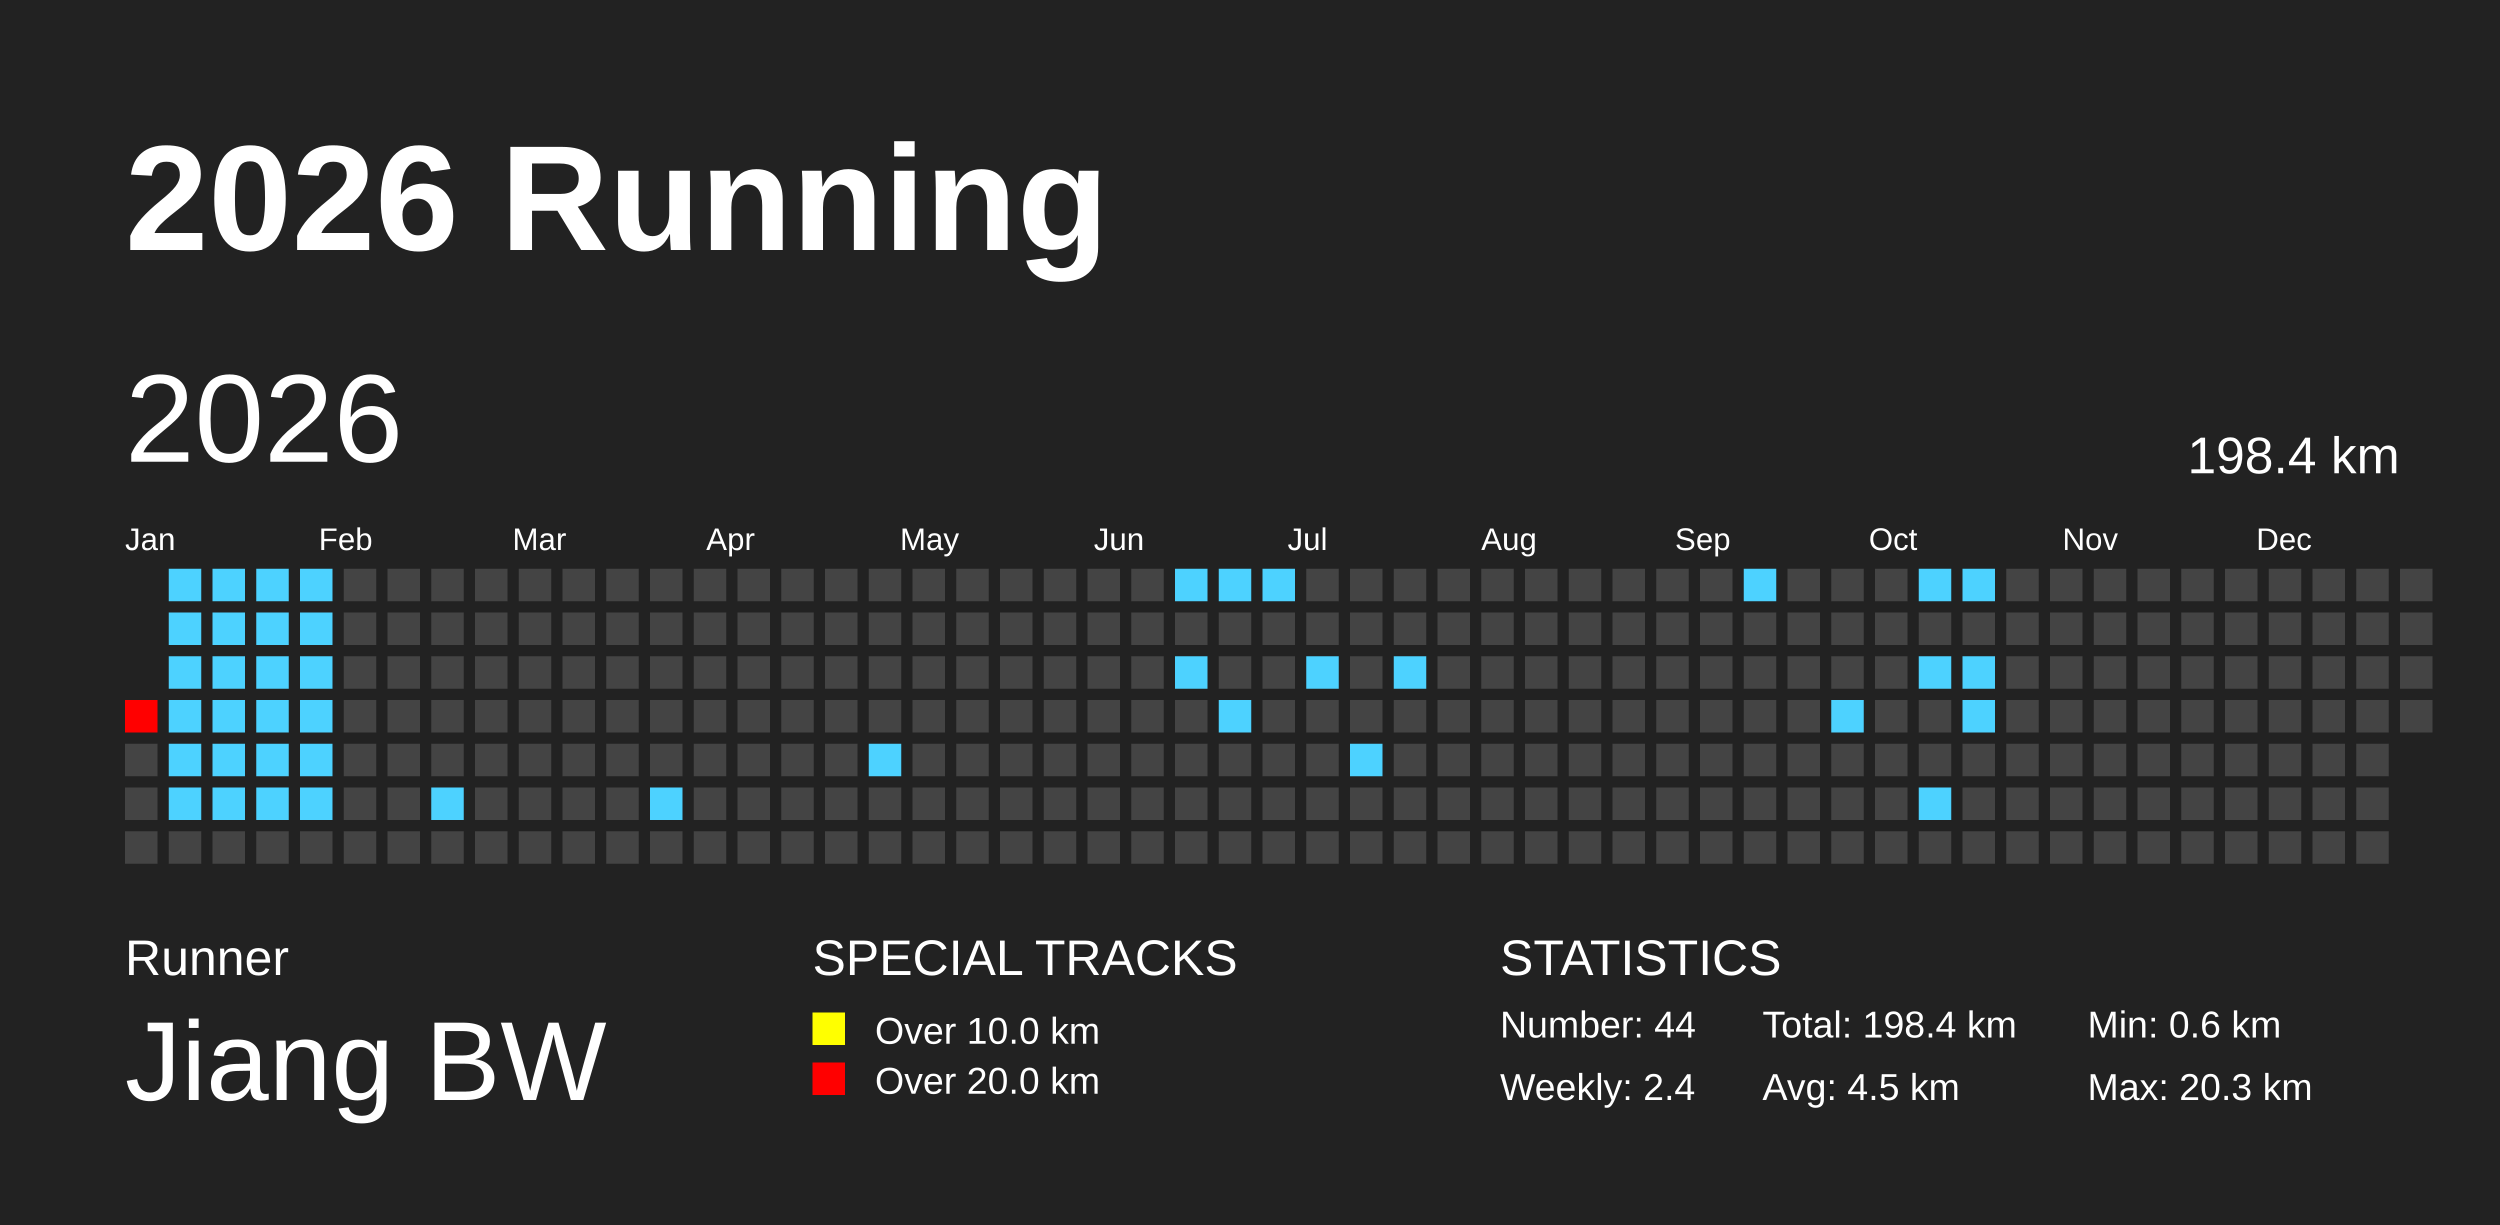
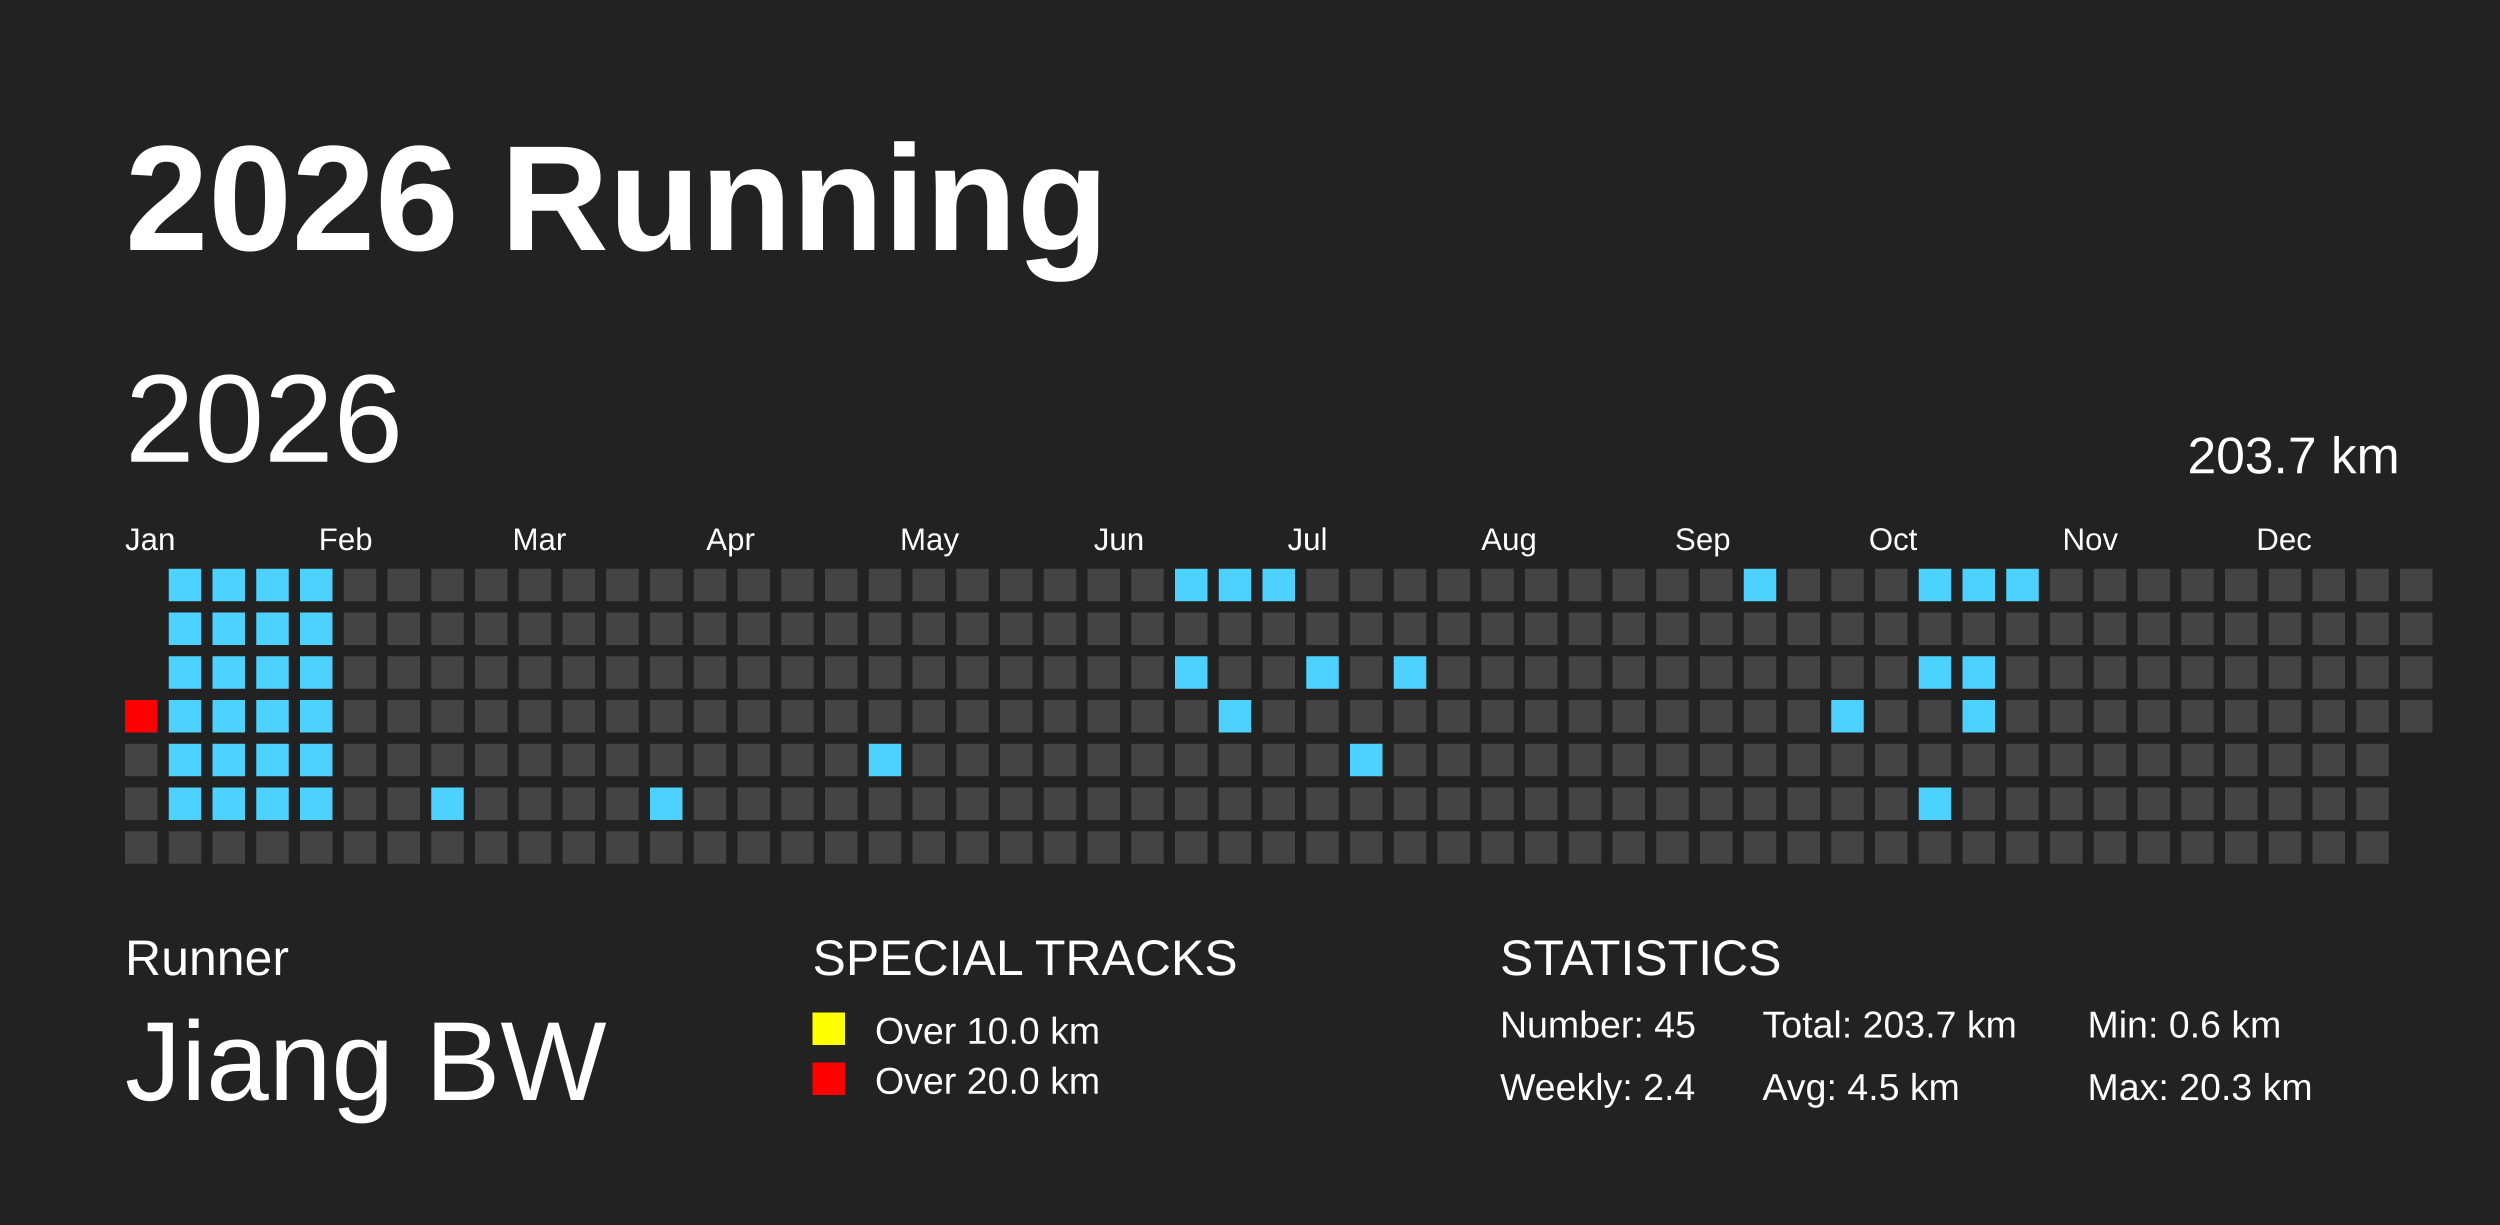
<svg xmlns="http://www.w3.org/2000/svg" baseProfile="full" height="98mm" version="1.1" viewBox="0,0,200,98" width="200mm">
  <defs />
  <rect fill="#222222" height="98" width="200" x="0" y="0" />
  <text fill="#FFFFFF" style="font-size:12px; font-family:Arial; font-weight:bold;" x="10" y="20">2026 Running</text>
  <text fill="#FFFFFF" style="font-size:4px; font-family:Arial" x="10" y="78">Runner</text>
  <text fill="#FFFFFF" style="font-size:9px; font-family:Arial" x="10" y="88">Jiang BW</text>
  <text fill="#FFFFFF" style="font-size:4px; font-family:Arial" x="65" y="78">SPECIAL TRACKS</text>
  <rect fill="yellow" height="2.6" width="2.6" x="65" y="81" />
  <text fill="#FFFFFF" style="font-size:3px; font-family:Arial" x="70" y="83.5">Over 10.0 km</text>
  <rect fill="red" height="2.6" width="2.6" x="65" y="85" />
  <text fill="#FFFFFF" style="font-size:3px; font-family:Arial" x="70" y="87.5">Over 20.0 km</text>
  <text fill="#FFFFFF" style="font-size:4px; font-family:Arial" x="120" y="78">STATISTICS</text>
-   <text fill="#FFFFFF" style="font-size:3px; font-family:Arial" x="120" y="83">Number: 44</text>
+   <text fill="#FFFFFF" style="font-size:3px; font-family:Arial" x="120" y="83">Number: 45</text>
  <text fill="#FFFFFF" style="font-size:3px; font-family:Arial" x="120" y="88">Weekly: 2.4</text>
-   <text fill="#FFFFFF" style="font-size:3px; font-family:Arial" x="141" y="83">Total: 198.4 km</text>
+   <text fill="#FFFFFF" style="font-size:3px; font-family:Arial" x="141" y="83">Total: 203.7 km</text>
  <text fill="#FFFFFF" style="font-size:3px; font-family:Arial" x="141" y="88">Avg: 4.5 km</text>
  <text fill="#FFFFFF" style="font-size:3px; font-family:Arial" x="167" y="83">Min: 0.6 km</text>
  <text fill="#FFFFFF" style="font-size:3px; font-family:Arial" x="167" y="88">Max: 20.3 km</text>
  <text dominant-baseline="hanging" fill="#FFFFFF" style="font-size:10.0px; font-family:Arial;" x="10" y="30">2026</text>
-   <text dominant-baseline="hanging" fill="#FFFFFF" style="font-size:4.125px; font-family:Arial;" x="175" y="35">198.4 km</text>
+   <text dominant-baseline="hanging" fill="#FFFFFF" style="font-size:4.125px; font-family:Arial;" x="175" y="35">203.7 km</text>
  <text fill="#FFFFFF" style="font-size:2.5px; font-family:Arial" x="10.0" y="44">Jan</text>
  <text fill="#FFFFFF" style="font-size:2.5px; font-family:Arial" x="25.5" y="44">Feb</text>
  <text fill="#FFFFFF" style="font-size:2.5px; font-family:Arial" x="41.0" y="44">Mar</text>
  <text fill="#FFFFFF" style="font-size:2.5px; font-family:Arial" x="56.5" y="44">Apr</text>
  <text fill="#FFFFFF" style="font-size:2.5px; font-family:Arial" x="72.0" y="44">May</text>
  <text fill="#FFFFFF" style="font-size:2.5px; font-family:Arial" x="87.5" y="44">Jun</text>
  <text fill="#FFFFFF" style="font-size:2.5px; font-family:Arial" x="103.0" y="44">Jul</text>
  <text fill="#FFFFFF" style="font-size:2.5px; font-family:Arial" x="118.5" y="44">Aug</text>
  <text fill="#FFFFFF" style="font-size:2.5px; font-family:Arial" x="134.0" y="44">Sep</text>
  <text fill="#FFFFFF" style="font-size:2.5px; font-family:Arial" x="149.5" y="44">Oct</text>
  <text fill="#FFFFFF" style="font-size:2.5px; font-family:Arial" x="165.0" y="44">Nov</text>
  <text fill="#FFFFFF" style="font-size:2.5px; font-family:Arial" x="180.5" y="44">Dec</text>
  <rect fill="red" height="2.6" width="2.6" x="10.0" y="56.0" />
  <rect fill="#444444" height="2.6" width="2.6" x="10.0" y="59.5" />
  <rect fill="#444444" height="2.6" width="2.6" x="10.0" y="63.0" />
  <rect fill="#444444" height="2.6" width="2.6" x="10.0" y="66.5" />
  <rect fill="#4dd2ff" height="2.6" width="2.6" x="13.5" y="45.5" />
  <rect fill="#4dd2ff" height="2.6" width="2.6" x="13.5" y="49.0" />
  <rect fill="#4dd2ff" height="2.6" width="2.6" x="13.5" y="52.5" />
  <rect fill="#4dd2ff" height="2.6" width="2.6" x="13.5" y="56.0" />
  <rect fill="#4dd2ff" height="2.6" width="2.6" x="13.5" y="59.5" />
  <rect fill="#4dd2ff" height="2.6" width="2.6" x="13.5" y="63.0" />
  <rect fill="#444444" height="2.6" width="2.6" x="13.5" y="66.5" />
  <rect fill="#4dd2ff" height="2.6" width="2.6" x="17.0" y="45.5" />
  <rect fill="#4dd2ff" height="2.6" width="2.6" x="17.0" y="49.0" />
  <rect fill="#4dd2ff" height="2.6" width="2.6" x="17.0" y="52.5" />
  <rect fill="#4dd2ff" height="2.6" width="2.6" x="17.0" y="56.0" />
  <rect fill="#4dd2ff" height="2.6" width="2.6" x="17.0" y="59.5" />
  <rect fill="#4dd2ff" height="2.6" width="2.6" x="17.0" y="63.0" />
  <rect fill="#444444" height="2.6" width="2.6" x="17.0" y="66.5" />
  <rect fill="#4dd2ff" height="2.6" width="2.6" x="20.5" y="45.5" />
  <rect fill="#4dd2ff" height="2.6" width="2.6" x="20.5" y="49.0" />
  <rect fill="#4dd2ff" height="2.6" width="2.6" x="20.5" y="52.5" />
  <rect fill="#4dd2ff" height="2.6" width="2.6" x="20.5" y="56.0" />
  <rect fill="#4dd2ff" height="2.6" width="2.6" x="20.5" y="59.5" />
  <rect fill="#4dd2ff" height="2.6" width="2.6" x="20.5" y="63.0" />
  <rect fill="#444444" height="2.6" width="2.6" x="20.5" y="66.5" />
  <rect fill="#4dd2ff" height="2.6" width="2.6" x="24.0" y="45.5" />
  <rect fill="#4dd2ff" height="2.6" width="2.6" x="24.0" y="49.0" />
  <rect fill="#4dd2ff" height="2.6" width="2.6" x="24.0" y="52.5" />
  <rect fill="#4dd2ff" height="2.6" width="2.6" x="24.0" y="56.0" />
  <rect fill="#4dd2ff" height="2.6" width="2.6" x="24.0" y="59.5" />
  <rect fill="#4dd2ff" height="2.6" width="2.6" x="24.0" y="63.0" />
  <rect fill="#444444" height="2.6" width="2.6" x="24.0" y="66.5" />
  <rect fill="#444444" height="2.6" width="2.6" x="27.5" y="45.5" />
  <rect fill="#444444" height="2.6" width="2.6" x="27.5" y="49.0" />
  <rect fill="#444444" height="2.6" width="2.6" x="27.5" y="52.5" />
  <rect fill="#444444" height="2.6" width="2.6" x="27.5" y="56.0" />
  <rect fill="#444444" height="2.6" width="2.6" x="27.5" y="59.5" />
  <rect fill="#444444" height="2.6" width="2.6" x="27.5" y="63.0" />
  <rect fill="#444444" height="2.6" width="2.6" x="27.5" y="66.5" />
  <rect fill="#444444" height="2.6" width="2.6" x="31.0" y="45.5" />
  <rect fill="#444444" height="2.6" width="2.6" x="31.0" y="49.0" />
  <rect fill="#444444" height="2.6" width="2.6" x="31.0" y="52.5" />
  <rect fill="#444444" height="2.6" width="2.6" x="31.0" y="56.0" />
  <rect fill="#444444" height="2.6" width="2.6" x="31.0" y="59.5" />
  <rect fill="#444444" height="2.6" width="2.6" x="31.0" y="63.0" />
  <rect fill="#444444" height="2.6" width="2.6" x="31.0" y="66.5" />
  <rect fill="#444444" height="2.6" width="2.6" x="34.5" y="45.5" />
  <rect fill="#444444" height="2.6" width="2.6" x="34.5" y="49.0" />
  <rect fill="#444444" height="2.6" width="2.6" x="34.5" y="52.5" />
  <rect fill="#444444" height="2.6" width="2.6" x="34.5" y="56.0" />
  <rect fill="#444444" height="2.6" width="2.6" x="34.5" y="59.5" />
  <rect fill="#4dd2ff" height="2.6" width="2.6" x="34.5" y="63.0" />
  <rect fill="#444444" height="2.6" width="2.6" x="34.5" y="66.5" />
  <rect fill="#444444" height="2.6" width="2.6" x="38.0" y="45.5" />
  <rect fill="#444444" height="2.6" width="2.6" x="38.0" y="49.0" />
  <rect fill="#444444" height="2.6" width="2.6" x="38.0" y="52.5" />
  <rect fill="#444444" height="2.6" width="2.6" x="38.0" y="56.0" />
  <rect fill="#444444" height="2.6" width="2.6" x="38.0" y="59.5" />
  <rect fill="#444444" height="2.6" width="2.6" x="38.0" y="63.0" />
  <rect fill="#444444" height="2.6" width="2.6" x="38.0" y="66.5" />
  <rect fill="#444444" height="2.6" width="2.6" x="41.5" y="45.5" />
  <rect fill="#444444" height="2.6" width="2.6" x="41.5" y="49.0" />
  <rect fill="#444444" height="2.6" width="2.6" x="41.5" y="52.5" />
  <rect fill="#444444" height="2.6" width="2.6" x="41.5" y="56.0" />
  <rect fill="#444444" height="2.6" width="2.6" x="41.5" y="59.5" />
  <rect fill="#444444" height="2.6" width="2.6" x="41.5" y="63.0" />
  <rect fill="#444444" height="2.6" width="2.6" x="41.5" y="66.5" />
  <rect fill="#444444" height="2.6" width="2.6" x="45.0" y="45.5" />
  <rect fill="#444444" height="2.6" width="2.6" x="45.0" y="49.0" />
  <rect fill="#444444" height="2.6" width="2.6" x="45.0" y="52.5" />
  <rect fill="#444444" height="2.6" width="2.6" x="45.0" y="56.0" />
  <rect fill="#444444" height="2.6" width="2.6" x="45.0" y="59.5" />
  <rect fill="#444444" height="2.6" width="2.6" x="45.0" y="63.0" />
  <rect fill="#444444" height="2.6" width="2.6" x="45.0" y="66.5" />
  <rect fill="#444444" height="2.6" width="2.6" x="48.5" y="45.5" />
  <rect fill="#444444" height="2.6" width="2.6" x="48.5" y="49.0" />
  <rect fill="#444444" height="2.6" width="2.6" x="48.5" y="52.5" />
  <rect fill="#444444" height="2.6" width="2.6" x="48.5" y="56.0" />
  <rect fill="#444444" height="2.6" width="2.6" x="48.5" y="59.5" />
  <rect fill="#444444" height="2.6" width="2.6" x="48.5" y="63.0" />
  <rect fill="#444444" height="2.6" width="2.6" x="48.5" y="66.5" />
  <rect fill="#444444" height="2.6" width="2.6" x="52.0" y="45.5" />
  <rect fill="#444444" height="2.6" width="2.6" x="52.0" y="49.0" />
  <rect fill="#444444" height="2.6" width="2.6" x="52.0" y="52.5" />
  <rect fill="#444444" height="2.6" width="2.6" x="52.0" y="56.0" />
  <rect fill="#444444" height="2.6" width="2.6" x="52.0" y="59.5" />
  <rect fill="#4dd2ff" height="2.6" width="2.6" x="52.0" y="63.0" />
  <rect fill="#444444" height="2.6" width="2.6" x="52.0" y="66.5" />
  <rect fill="#444444" height="2.6" width="2.6" x="55.5" y="45.5" />
  <rect fill="#444444" height="2.6" width="2.6" x="55.5" y="49.0" />
  <rect fill="#444444" height="2.6" width="2.6" x="55.5" y="52.5" />
  <rect fill="#444444" height="2.6" width="2.6" x="55.5" y="56.0" />
  <rect fill="#444444" height="2.6" width="2.6" x="55.5" y="59.5" />
  <rect fill="#444444" height="2.6" width="2.6" x="55.5" y="63.0" />
  <rect fill="#444444" height="2.6" width="2.6" x="55.5" y="66.5" />
  <rect fill="#444444" height="2.6" width="2.6" x="59.0" y="45.5" />
  <rect fill="#444444" height="2.6" width="2.6" x="59.0" y="49.0" />
  <rect fill="#444444" height="2.6" width="2.6" x="59.0" y="52.5" />
  <rect fill="#444444" height="2.6" width="2.6" x="59.0" y="56.0" />
  <rect fill="#444444" height="2.6" width="2.6" x="59.0" y="59.5" />
  <rect fill="#444444" height="2.6" width="2.6" x="59.0" y="63.0" />
  <rect fill="#444444" height="2.6" width="2.6" x="59.0" y="66.5" />
  <rect fill="#444444" height="2.6" width="2.6" x="62.5" y="45.5" />
  <rect fill="#444444" height="2.6" width="2.6" x="62.5" y="49.0" />
  <rect fill="#444444" height="2.6" width="2.6" x="62.5" y="52.5" />
  <rect fill="#444444" height="2.6" width="2.6" x="62.5" y="56.0" />
  <rect fill="#444444" height="2.6" width="2.6" x="62.5" y="59.5" />
  <rect fill="#444444" height="2.6" width="2.6" x="62.5" y="63.0" />
  <rect fill="#444444" height="2.6" width="2.6" x="62.5" y="66.5" />
  <rect fill="#444444" height="2.6" width="2.6" x="66.0" y="45.5" />
  <rect fill="#444444" height="2.6" width="2.6" x="66.0" y="49.0" />
  <rect fill="#444444" height="2.6" width="2.6" x="66.0" y="52.5" />
  <rect fill="#444444" height="2.6" width="2.6" x="66.0" y="56.0" />
  <rect fill="#444444" height="2.6" width="2.6" x="66.0" y="59.5" />
  <rect fill="#444444" height="2.6" width="2.6" x="66.0" y="63.0" />
  <rect fill="#444444" height="2.6" width="2.6" x="66.0" y="66.5" />
  <rect fill="#444444" height="2.6" width="2.6" x="69.5" y="45.5" />
  <rect fill="#444444" height="2.6" width="2.6" x="69.5" y="49.0" />
  <rect fill="#444444" height="2.6" width="2.6" x="69.5" y="52.5" />
  <rect fill="#444444" height="2.6" width="2.6" x="69.5" y="56.0" />
  <rect fill="#4dd2ff" height="2.6" width="2.6" x="69.5" y="59.5" />
  <rect fill="#444444" height="2.6" width="2.6" x="69.5" y="63.0" />
  <rect fill="#444444" height="2.6" width="2.6" x="69.5" y="66.5" />
  <rect fill="#444444" height="2.6" width="2.6" x="73.0" y="45.5" />
  <rect fill="#444444" height="2.6" width="2.6" x="73.0" y="49.0" />
  <rect fill="#444444" height="2.6" width="2.6" x="73.0" y="52.5" />
  <rect fill="#444444" height="2.6" width="2.6" x="73.0" y="56.0" />
  <rect fill="#444444" height="2.6" width="2.6" x="73.0" y="59.5" />
  <rect fill="#444444" height="2.6" width="2.6" x="73.0" y="63.0" />
  <rect fill="#444444" height="2.6" width="2.6" x="73.0" y="66.5" />
  <rect fill="#444444" height="2.6" width="2.6" x="76.5" y="45.5" />
  <rect fill="#444444" height="2.6" width="2.6" x="76.5" y="49.0" />
  <rect fill="#444444" height="2.6" width="2.6" x="76.5" y="52.5" />
  <rect fill="#444444" height="2.6" width="2.6" x="76.5" y="56.0" />
  <rect fill="#444444" height="2.6" width="2.6" x="76.5" y="59.5" />
  <rect fill="#444444" height="2.6" width="2.6" x="76.5" y="63.0" />
  <rect fill="#444444" height="2.6" width="2.6" x="76.5" y="66.5" />
  <rect fill="#444444" height="2.6" width="2.6" x="80.0" y="45.5" />
  <rect fill="#444444" height="2.6" width="2.6" x="80.0" y="49.0" />
  <rect fill="#444444" height="2.6" width="2.6" x="80.0" y="52.5" />
  <rect fill="#444444" height="2.6" width="2.6" x="80.0" y="56.0" />
  <rect fill="#444444" height="2.6" width="2.6" x="80.0" y="59.5" />
  <rect fill="#444444" height="2.6" width="2.6" x="80.0" y="63.0" />
  <rect fill="#444444" height="2.6" width="2.6" x="80.0" y="66.5" />
  <rect fill="#444444" height="2.6" width="2.6" x="83.5" y="45.5" />
  <rect fill="#444444" height="2.6" width="2.6" x="83.5" y="49.0" />
  <rect fill="#444444" height="2.6" width="2.6" x="83.5" y="52.5" />
  <rect fill="#444444" height="2.6" width="2.6" x="83.5" y="56.0" />
  <rect fill="#444444" height="2.6" width="2.6" x="83.5" y="59.5" />
  <rect fill="#444444" height="2.6" width="2.6" x="83.5" y="63.0" />
  <rect fill="#444444" height="2.6" width="2.6" x="83.5" y="66.5" />
  <rect fill="#444444" height="2.6" width="2.6" x="87.0" y="45.5" />
  <rect fill="#444444" height="2.6" width="2.6" x="87.0" y="49.0" />
  <rect fill="#444444" height="2.6" width="2.6" x="87.0" y="52.5" />
  <rect fill="#444444" height="2.6" width="2.6" x="87.0" y="56.0" />
  <rect fill="#444444" height="2.6" width="2.6" x="87.0" y="59.5" />
  <rect fill="#444444" height="2.6" width="2.6" x="87.0" y="63.0" />
  <rect fill="#444444" height="2.6" width="2.6" x="87.0" y="66.5" />
  <rect fill="#444444" height="2.6" width="2.6" x="90.5" y="45.5" />
  <rect fill="#444444" height="2.6" width="2.6" x="90.5" y="49.0" />
  <rect fill="#444444" height="2.6" width="2.6" x="90.5" y="52.5" />
  <rect fill="#444444" height="2.6" width="2.6" x="90.5" y="56.0" />
  <rect fill="#444444" height="2.6" width="2.6" x="90.5" y="59.5" />
  <rect fill="#444444" height="2.6" width="2.6" x="90.5" y="63.0" />
  <rect fill="#444444" height="2.6" width="2.6" x="90.5" y="66.5" />
  <rect fill="#4dd2ff" height="2.6" width="2.6" x="94.0" y="45.5" />
  <rect fill="#444444" height="2.6" width="2.6" x="94.0" y="49.0" />
  <rect fill="#4dd2ff" height="2.6" width="2.6" x="94.0" y="52.5" />
  <rect fill="#444444" height="2.6" width="2.6" x="94.0" y="56.0" />
  <rect fill="#444444" height="2.6" width="2.6" x="94.0" y="59.5" />
  <rect fill="#444444" height="2.6" width="2.6" x="94.0" y="63.0" />
  <rect fill="#444444" height="2.6" width="2.6" x="94.0" y="66.5" />
  <rect fill="#4dd2ff" height="2.6" width="2.6" x="97.5" y="45.5" />
  <rect fill="#444444" height="2.6" width="2.6" x="97.5" y="49.0" />
  <rect fill="#444444" height="2.6" width="2.6" x="97.5" y="52.5" />
  <rect fill="#4dd2ff" height="2.6" width="2.6" x="97.5" y="56.0" />
  <rect fill="#444444" height="2.6" width="2.6" x="97.5" y="59.5" />
  <rect fill="#444444" height="2.6" width="2.6" x="97.5" y="63.0" />
  <rect fill="#444444" height="2.6" width="2.6" x="97.5" y="66.5" />
  <rect fill="#4dd2ff" height="2.6" width="2.6" x="101.0" y="45.5" />
  <rect fill="#444444" height="2.6" width="2.6" x="101.0" y="49.0" />
  <rect fill="#444444" height="2.6" width="2.6" x="101.0" y="52.5" />
  <rect fill="#444444" height="2.6" width="2.6" x="101.0" y="56.0" />
  <rect fill="#444444" height="2.6" width="2.6" x="101.0" y="59.5" />
  <rect fill="#444444" height="2.6" width="2.6" x="101.0" y="63.0" />
  <rect fill="#444444" height="2.6" width="2.6" x="101.0" y="66.5" />
  <rect fill="#444444" height="2.6" width="2.6" x="104.5" y="45.5" />
  <rect fill="#444444" height="2.6" width="2.6" x="104.5" y="49.0" />
  <rect fill="#4dd2ff" height="2.6" width="2.6" x="104.5" y="52.5" />
  <rect fill="#444444" height="2.6" width="2.6" x="104.5" y="56.0" />
  <rect fill="#444444" height="2.6" width="2.6" x="104.5" y="59.5" />
  <rect fill="#444444" height="2.6" width="2.6" x="104.5" y="63.0" />
  <rect fill="#444444" height="2.6" width="2.6" x="104.5" y="66.5" />
  <rect fill="#444444" height="2.6" width="2.6" x="108.0" y="45.5" />
  <rect fill="#444444" height="2.6" width="2.6" x="108.0" y="49.0" />
  <rect fill="#444444" height="2.6" width="2.6" x="108.0" y="52.5" />
  <rect fill="#444444" height="2.6" width="2.6" x="108.0" y="56.0" />
  <rect fill="#4dd2ff" height="2.6" width="2.6" x="108.0" y="59.5" />
  <rect fill="#444444" height="2.6" width="2.6" x="108.0" y="63.0" />
  <rect fill="#444444" height="2.6" width="2.6" x="108.0" y="66.5" />
  <rect fill="#444444" height="2.6" width="2.6" x="111.5" y="45.5" />
  <rect fill="#444444" height="2.6" width="2.6" x="111.5" y="49.0" />
  <rect fill="#4dd2ff" height="2.6" width="2.6" x="111.5" y="52.5" />
  <rect fill="#444444" height="2.6" width="2.6" x="111.5" y="56.0" />
  <rect fill="#444444" height="2.6" width="2.6" x="111.5" y="59.5" />
  <rect fill="#444444" height="2.6" width="2.6" x="111.5" y="63.0" />
  <rect fill="#444444" height="2.6" width="2.6" x="111.5" y="66.5" />
  <rect fill="#444444" height="2.6" width="2.6" x="115.0" y="45.5" />
  <rect fill="#444444" height="2.6" width="2.6" x="115.0" y="49.0" />
  <rect fill="#444444" height="2.6" width="2.6" x="115.0" y="52.5" />
  <rect fill="#444444" height="2.6" width="2.6" x="115.0" y="56.0" />
  <rect fill="#444444" height="2.6" width="2.6" x="115.0" y="59.5" />
  <rect fill="#444444" height="2.6" width="2.6" x="115.0" y="63.0" />
  <rect fill="#444444" height="2.6" width="2.6" x="115.0" y="66.5" />
  <rect fill="#444444" height="2.6" width="2.6" x="118.5" y="45.5" />
  <rect fill="#444444" height="2.6" width="2.6" x="118.5" y="49.0" />
  <rect fill="#444444" height="2.6" width="2.6" x="118.5" y="52.5" />
  <rect fill="#444444" height="2.6" width="2.6" x="118.5" y="56.0" />
  <rect fill="#444444" height="2.6" width="2.6" x="118.5" y="59.5" />
  <rect fill="#444444" height="2.6" width="2.6" x="118.5" y="63.0" />
  <rect fill="#444444" height="2.6" width="2.6" x="118.5" y="66.5" />
  <rect fill="#444444" height="2.6" width="2.6" x="122.0" y="45.5" />
  <rect fill="#444444" height="2.6" width="2.6" x="122.0" y="49.0" />
  <rect fill="#444444" height="2.6" width="2.6" x="122.0" y="52.5" />
  <rect fill="#444444" height="2.6" width="2.6" x="122.0" y="56.0" />
  <rect fill="#444444" height="2.6" width="2.6" x="122.0" y="59.5" />
  <rect fill="#444444" height="2.6" width="2.6" x="122.0" y="63.0" />
  <rect fill="#444444" height="2.6" width="2.6" x="122.0" y="66.5" />
  <rect fill="#444444" height="2.6" width="2.6" x="125.5" y="45.5" />
  <rect fill="#444444" height="2.6" width="2.6" x="125.5" y="49.0" />
  <rect fill="#444444" height="2.6" width="2.6" x="125.5" y="52.5" />
  <rect fill="#444444" height="2.6" width="2.6" x="125.5" y="56.0" />
  <rect fill="#444444" height="2.6" width="2.6" x="125.5" y="59.5" />
  <rect fill="#444444" height="2.6" width="2.6" x="125.5" y="63.0" />
  <rect fill="#444444" height="2.6" width="2.6" x="125.5" y="66.5" />
  <rect fill="#444444" height="2.6" width="2.6" x="129.0" y="45.5" />
  <rect fill="#444444" height="2.6" width="2.6" x="129.0" y="49.0" />
  <rect fill="#444444" height="2.6" width="2.6" x="129.0" y="52.5" />
  <rect fill="#444444" height="2.6" width="2.6" x="129.0" y="56.0" />
  <rect fill="#444444" height="2.6" width="2.6" x="129.0" y="59.5" />
  <rect fill="#444444" height="2.6" width="2.6" x="129.0" y="63.0" />
  <rect fill="#444444" height="2.6" width="2.6" x="129.0" y="66.5" />
  <rect fill="#444444" height="2.6" width="2.6" x="132.5" y="45.5" />
  <rect fill="#444444" height="2.6" width="2.6" x="132.5" y="49.0" />
  <rect fill="#444444" height="2.6" width="2.6" x="132.5" y="52.5" />
  <rect fill="#444444" height="2.6" width="2.6" x="132.5" y="56.0" />
  <rect fill="#444444" height="2.6" width="2.6" x="132.5" y="59.5" />
  <rect fill="#444444" height="2.6" width="2.6" x="132.5" y="63.0" />
  <rect fill="#444444" height="2.6" width="2.6" x="132.5" y="66.5" />
  <rect fill="#444444" height="2.6" width="2.6" x="136.0" y="45.5" />
  <rect fill="#444444" height="2.6" width="2.6" x="136.0" y="49.0" />
  <rect fill="#444444" height="2.6" width="2.6" x="136.0" y="52.5" />
  <rect fill="#444444" height="2.6" width="2.6" x="136.0" y="56.0" />
  <rect fill="#444444" height="2.6" width="2.6" x="136.0" y="59.5" />
  <rect fill="#444444" height="2.6" width="2.6" x="136.0" y="63.0" />
  <rect fill="#444444" height="2.6" width="2.6" x="136.0" y="66.5" />
  <rect fill="#4dd2ff" height="2.6" width="2.6" x="139.5" y="45.5" />
  <rect fill="#444444" height="2.6" width="2.6" x="139.5" y="49.0" />
  <rect fill="#444444" height="2.6" width="2.6" x="139.5" y="52.5" />
  <rect fill="#444444" height="2.6" width="2.6" x="139.5" y="56.0" />
  <rect fill="#444444" height="2.6" width="2.6" x="139.5" y="59.5" />
  <rect fill="#444444" height="2.6" width="2.6" x="139.5" y="63.0" />
  <rect fill="#444444" height="2.6" width="2.6" x="139.5" y="66.5" />
  <rect fill="#444444" height="2.6" width="2.6" x="143.0" y="45.5" />
  <rect fill="#444444" height="2.6" width="2.6" x="143.0" y="49.0" />
  <rect fill="#444444" height="2.6" width="2.6" x="143.0" y="52.5" />
  <rect fill="#444444" height="2.6" width="2.6" x="143.0" y="56.0" />
  <rect fill="#444444" height="2.6" width="2.6" x="143.0" y="59.5" />
  <rect fill="#444444" height="2.6" width="2.6" x="143.0" y="63.0" />
  <rect fill="#444444" height="2.6" width="2.6" x="143.0" y="66.5" />
  <rect fill="#444444" height="2.6" width="2.6" x="146.5" y="45.5" />
  <rect fill="#444444" height="2.6" width="2.6" x="146.5" y="49.0" />
  <rect fill="#444444" height="2.6" width="2.6" x="146.5" y="52.5" />
  <rect fill="#4dd2ff" height="2.6" width="2.6" x="146.5" y="56.0" />
  <rect fill="#444444" height="2.6" width="2.6" x="146.5" y="59.5" />
  <rect fill="#444444" height="2.6" width="2.6" x="146.5" y="63.0" />
  <rect fill="#444444" height="2.6" width="2.6" x="146.5" y="66.5" />
  <rect fill="#444444" height="2.6" width="2.6" x="150.0" y="45.5" />
  <rect fill="#444444" height="2.6" width="2.6" x="150.0" y="49.0" />
  <rect fill="#444444" height="2.6" width="2.6" x="150.0" y="52.5" />
  <rect fill="#444444" height="2.6" width="2.6" x="150.0" y="56.0" />
  <rect fill="#444444" height="2.6" width="2.6" x="150.0" y="59.5" />
  <rect fill="#444444" height="2.6" width="2.6" x="150.0" y="63.0" />
  <rect fill="#444444" height="2.6" width="2.6" x="150.0" y="66.5" />
  <rect fill="#4dd2ff" height="2.6" width="2.6" x="153.5" y="45.5" />
  <rect fill="#444444" height="2.6" width="2.6" x="153.5" y="49.0" />
  <rect fill="#4dd2ff" height="2.6" width="2.6" x="153.5" y="52.5" />
  <rect fill="#444444" height="2.6" width="2.6" x="153.5" y="56.0" />
  <rect fill="#444444" height="2.6" width="2.6" x="153.5" y="59.5" />
  <rect fill="#4dd2ff" height="2.6" width="2.6" x="153.5" y="63.0" />
  <rect fill="#444444" height="2.6" width="2.6" x="153.5" y="66.5" />
  <rect fill="#4dd2ff" height="2.6" width="2.6" x="157.0" y="45.5" />
  <rect fill="#444444" height="2.6" width="2.6" x="157.0" y="49.0" />
  <rect fill="#4dd2ff" height="2.6" width="2.6" x="157.0" y="52.5" />
  <rect fill="#4dd2ff" height="2.6" width="2.6" x="157.0" y="56.0" />
  <rect fill="#444444" height="2.6" width="2.6" x="157.0" y="59.5" />
  <rect fill="#444444" height="2.6" width="2.6" x="157.0" y="63.0" />
  <rect fill="#444444" height="2.6" width="2.6" x="157.0" y="66.5" />
-   <rect fill="#444444" height="2.6" width="2.6" x="160.5" y="45.5" />
+   <rect fill="#4dd2ff" height="2.6" width="2.6" x="160.5" y="45.5" />
  <rect fill="#444444" height="2.6" width="2.6" x="160.5" y="49.0" />
  <rect fill="#444444" height="2.6" width="2.6" x="160.5" y="52.5" />
  <rect fill="#444444" height="2.6" width="2.6" x="160.5" y="56.0" />
  <rect fill="#444444" height="2.6" width="2.6" x="160.5" y="59.5" />
  <rect fill="#444444" height="2.6" width="2.6" x="160.5" y="63.0" />
  <rect fill="#444444" height="2.6" width="2.6" x="160.5" y="66.5" />
  <rect fill="#444444" height="2.6" width="2.6" x="164.0" y="45.5" />
  <rect fill="#444444" height="2.6" width="2.6" x="164.0" y="49.0" />
  <rect fill="#444444" height="2.6" width="2.6" x="164.0" y="52.5" />
  <rect fill="#444444" height="2.6" width="2.6" x="164.0" y="56.0" />
  <rect fill="#444444" height="2.6" width="2.6" x="164.0" y="59.5" />
  <rect fill="#444444" height="2.6" width="2.6" x="164.0" y="63.0" />
  <rect fill="#444444" height="2.6" width="2.6" x="164.0" y="66.5" />
  <rect fill="#444444" height="2.6" width="2.6" x="167.5" y="45.5" />
  <rect fill="#444444" height="2.6" width="2.6" x="167.5" y="49.0" />
  <rect fill="#444444" height="2.6" width="2.6" x="167.5" y="52.5" />
  <rect fill="#444444" height="2.6" width="2.6" x="167.5" y="56.0" />
  <rect fill="#444444" height="2.6" width="2.6" x="167.5" y="59.5" />
  <rect fill="#444444" height="2.6" width="2.6" x="167.5" y="63.0" />
  <rect fill="#444444" height="2.6" width="2.6" x="167.5" y="66.5" />
  <rect fill="#444444" height="2.6" width="2.6" x="171.0" y="45.5" />
  <rect fill="#444444" height="2.6" width="2.6" x="171.0" y="49.0" />
  <rect fill="#444444" height="2.6" width="2.6" x="171.0" y="52.5" />
  <rect fill="#444444" height="2.6" width="2.6" x="171.0" y="56.0" />
  <rect fill="#444444" height="2.6" width="2.6" x="171.0" y="59.5" />
  <rect fill="#444444" height="2.6" width="2.6" x="171.0" y="63.0" />
  <rect fill="#444444" height="2.6" width="2.6" x="171.0" y="66.5" />
  <rect fill="#444444" height="2.6" width="2.6" x="174.5" y="45.5" />
  <rect fill="#444444" height="2.6" width="2.6" x="174.5" y="49.0" />
  <rect fill="#444444" height="2.6" width="2.6" x="174.5" y="52.5" />
  <rect fill="#444444" height="2.6" width="2.6" x="174.5" y="56.0" />
  <rect fill="#444444" height="2.6" width="2.6" x="174.5" y="59.5" />
  <rect fill="#444444" height="2.6" width="2.6" x="174.5" y="63.0" />
  <rect fill="#444444" height="2.6" width="2.6" x="174.5" y="66.5" />
  <rect fill="#444444" height="2.6" width="2.6" x="178.0" y="45.5" />
  <rect fill="#444444" height="2.6" width="2.6" x="178.0" y="49.0" />
  <rect fill="#444444" height="2.6" width="2.6" x="178.0" y="52.5" />
  <rect fill="#444444" height="2.6" width="2.6" x="178.0" y="56.0" />
  <rect fill="#444444" height="2.6" width="2.6" x="178.0" y="59.5" />
  <rect fill="#444444" height="2.6" width="2.6" x="178.0" y="63.0" />
  <rect fill="#444444" height="2.6" width="2.6" x="178.0" y="66.5" />
  <rect fill="#444444" height="2.6" width="2.6" x="181.5" y="45.5" />
  <rect fill="#444444" height="2.6" width="2.6" x="181.5" y="49.0" />
  <rect fill="#444444" height="2.6" width="2.6" x="181.5" y="52.5" />
  <rect fill="#444444" height="2.6" width="2.6" x="181.5" y="56.0" />
  <rect fill="#444444" height="2.6" width="2.6" x="181.5" y="59.5" />
  <rect fill="#444444" height="2.6" width="2.6" x="181.5" y="63.0" />
  <rect fill="#444444" height="2.6" width="2.6" x="181.5" y="66.5" />
  <rect fill="#444444" height="2.6" width="2.6" x="185.0" y="45.5" />
  <rect fill="#444444" height="2.6" width="2.6" x="185.0" y="49.0" />
  <rect fill="#444444" height="2.6" width="2.6" x="185.0" y="52.5" />
  <rect fill="#444444" height="2.6" width="2.6" x="185.0" y="56.0" />
  <rect fill="#444444" height="2.6" width="2.6" x="185.0" y="59.5" />
  <rect fill="#444444" height="2.6" width="2.6" x="185.0" y="63.0" />
  <rect fill="#444444" height="2.6" width="2.6" x="185.0" y="66.5" />
  <rect fill="#444444" height="2.6" width="2.6" x="188.5" y="45.5" />
  <rect fill="#444444" height="2.6" width="2.6" x="188.5" y="49.0" />
  <rect fill="#444444" height="2.6" width="2.6" x="188.5" y="52.5" />
  <rect fill="#444444" height="2.6" width="2.6" x="188.5" y="56.0" />
  <rect fill="#444444" height="2.6" width="2.6" x="188.5" y="59.5" />
  <rect fill="#444444" height="2.6" width="2.6" x="188.5" y="63.0" />
  <rect fill="#444444" height="2.6" width="2.6" x="188.5" y="66.5" />
  <rect fill="#444444" height="2.6" width="2.6" x="192.0" y="45.5" />
  <rect fill="#444444" height="2.6" width="2.6" x="192.0" y="49.0" />
  <rect fill="#444444" height="2.6" width="2.6" x="192.0" y="52.5" />
  <rect fill="#444444" height="2.6" width="2.6" x="192.0" y="56.0" />
</svg>
